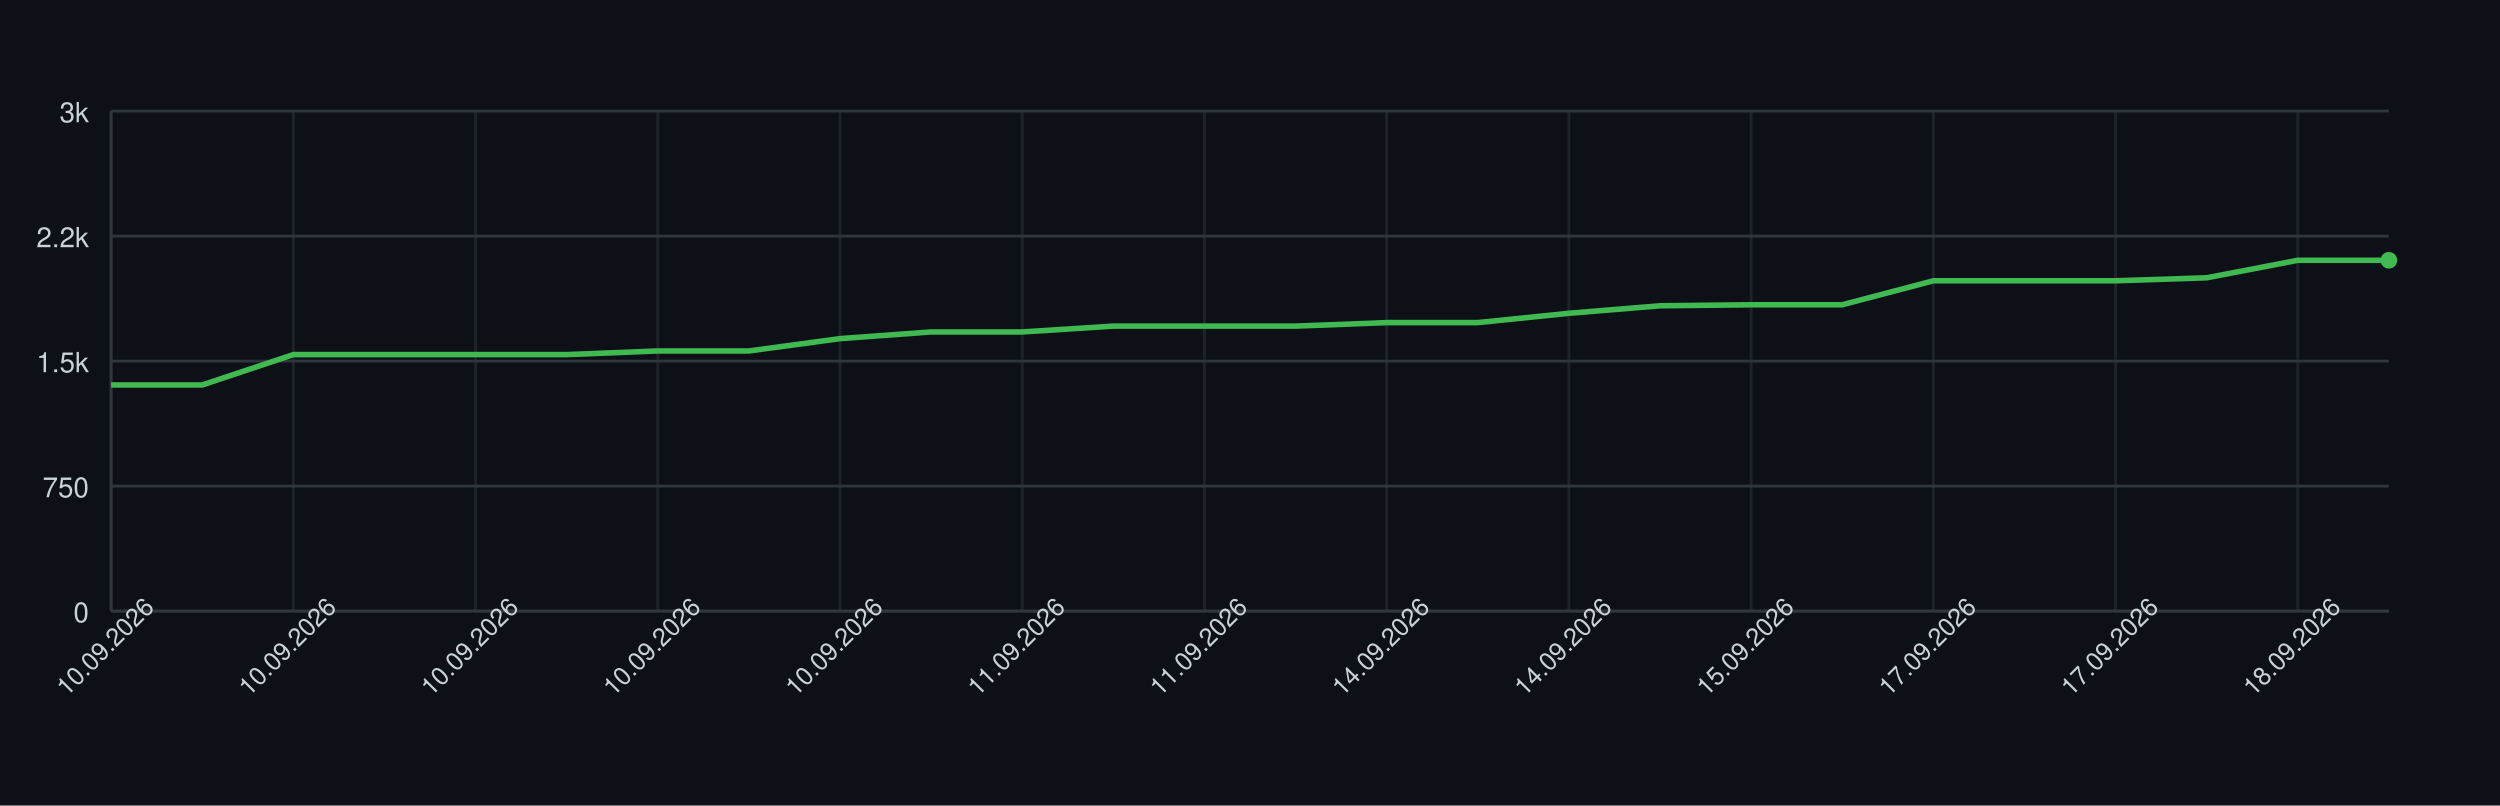
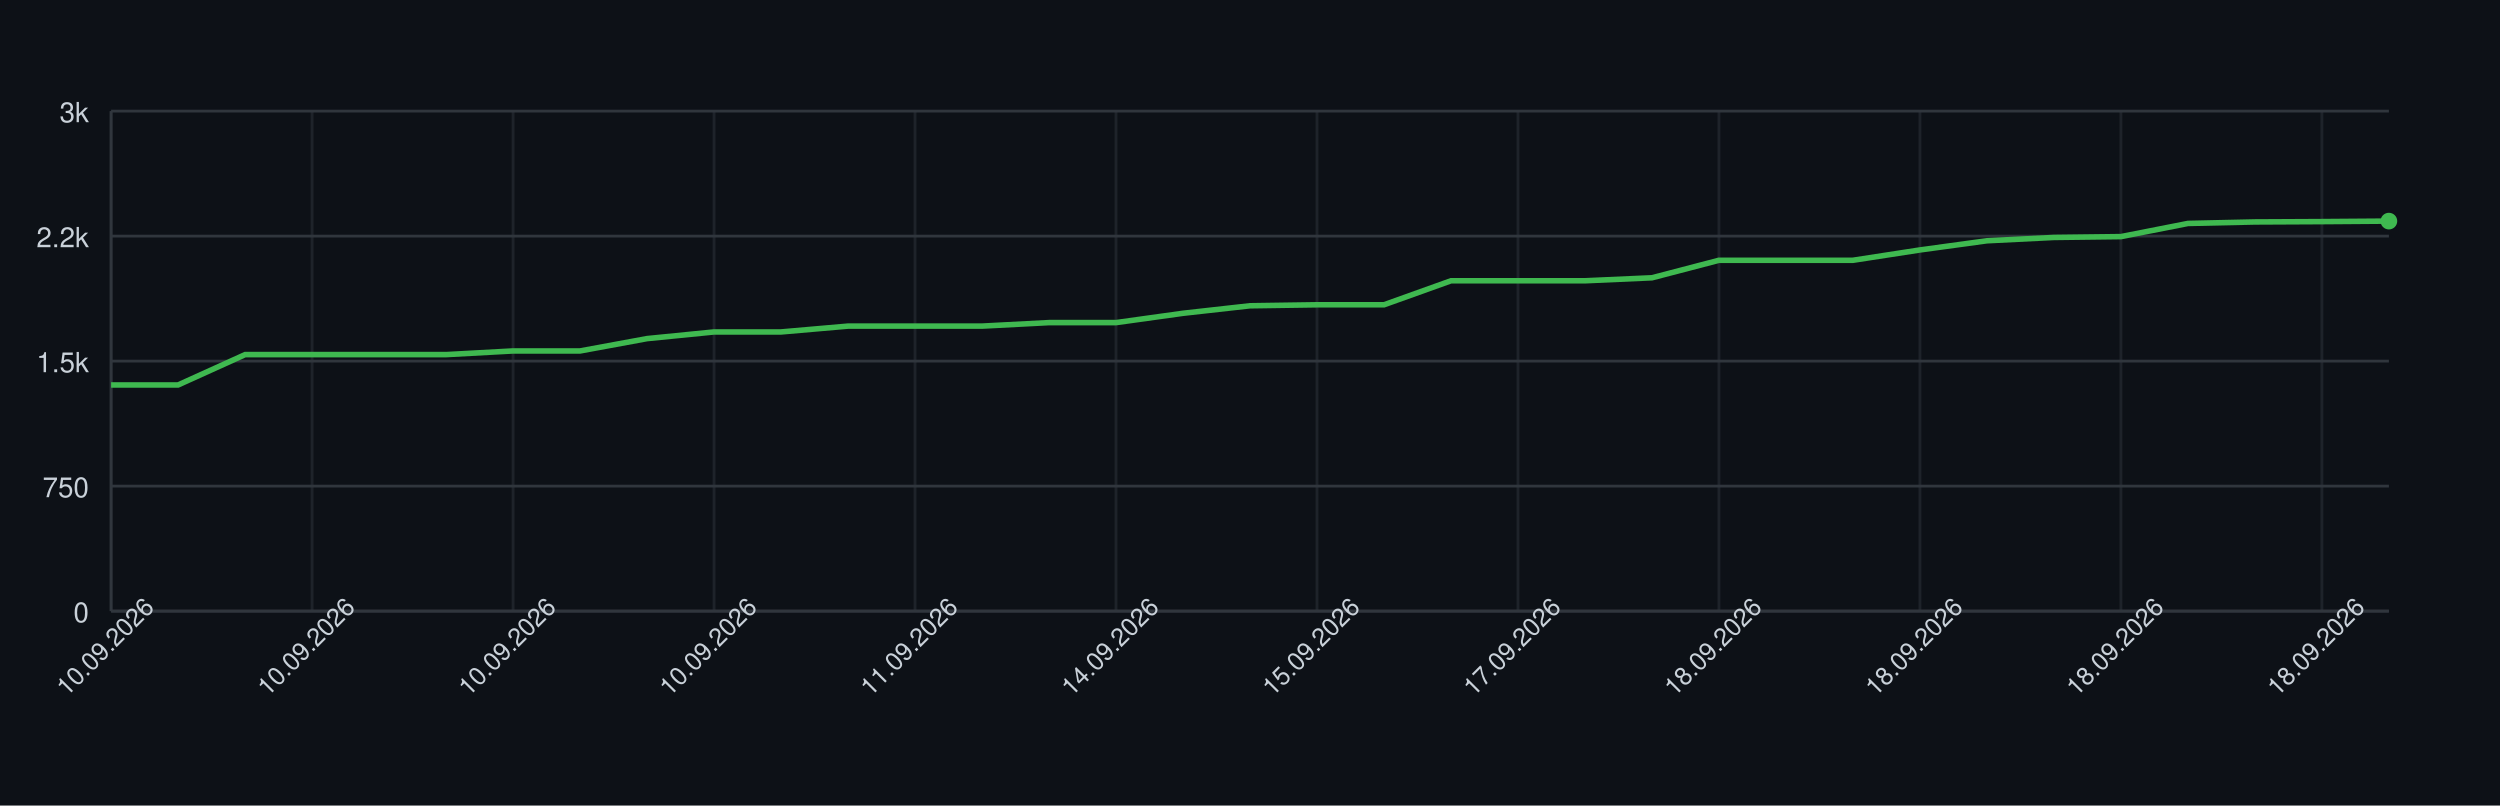
<svg xmlns="http://www.w3.org/2000/svg" width="900" height="290" style="font-family: -apple-system, BlinkMacSystemFont, 'Segoe UI', Helvetica, Arial, sans-serif;">
  <rect width="100%" height="100%" fill="#0d1117" />
  <g>
    <line x1="40" y1="220.00" x2="860" y2="220.00" stroke="#30363d" />
    <text x="32" y="224.00" font-size="10" fill="#c9d1d9" text-anchor="end">0</text>
    <line x1="40" y1="175.00" x2="860" y2="175.00" stroke="#30363d" />
    <text x="32" y="179.00" font-size="10" fill="#c9d1d9" text-anchor="end">750</text>
    <line x1="40" y1="130.00" x2="860" y2="130.00" stroke="#30363d" />
    <text x="32" y="134.00" font-size="10" fill="#c9d1d9" text-anchor="end">1.5k</text>
    <line x1="40" y1="85.00" x2="860" y2="85.00" stroke="#30363d" />
    <text x="32" y="89.00" font-size="10" fill="#c9d1d9" text-anchor="end">2.2k</text>
    <line x1="40" y1="40.00" x2="860" y2="40.00" stroke="#30363d" />
    <text x="32" y="44.00" font-size="10" fill="#c9d1d9" text-anchor="end">3k</text>
    <line x1="40.00" y1="40" x2="40.00" y2="220" stroke="#30363d" opacity="0.5" />
-     <line x1="105.60" y1="40" x2="105.60" y2="220" stroke="#30363d" opacity="0.5" />
-     <line x1="171.20" y1="40" x2="171.20" y2="220" stroke="#30363d" opacity="0.5" />
-     <line x1="236.80" y1="40" x2="236.80" y2="220" stroke="#30363d" opacity="0.5" />
-     <line x1="302.40" y1="40" x2="302.40" y2="220" stroke="#30363d" opacity="0.5" />
-     <line x1="368.00" y1="40" x2="368.00" y2="220" stroke="#30363d" opacity="0.5" />
-     <line x1="433.60" y1="40" x2="433.60" y2="220" stroke="#30363d" opacity="0.5" />
-     <line x1="499.20" y1="40" x2="499.20" y2="220" stroke="#30363d" opacity="0.5" />
-     <line x1="564.80" y1="40" x2="564.80" y2="220" stroke="#30363d" opacity="0.5" />
-     <line x1="630.40" y1="40" x2="630.40" y2="220" stroke="#30363d" opacity="0.5" />
-     <line x1="696.00" y1="40" x2="696.00" y2="220" stroke="#30363d" opacity="0.5" />
-     <line x1="761.60" y1="40" x2="761.60" y2="220" stroke="#30363d" opacity="0.5" />
-     <line x1="827.20" y1="40" x2="827.20" y2="220" stroke="#30363d" opacity="0.5" />
+     <line x1="112.35" y1="40" x2="112.35" y2="220" stroke="#30363d" opacity="0.5" />
+     <line x1="184.71" y1="40" x2="184.71" y2="220" stroke="#30363d" opacity="0.5" />
+     <line x1="257.06" y1="40" x2="257.06" y2="220" stroke="#30363d" opacity="0.5" />
+     <line x1="329.41" y1="40" x2="329.41" y2="220" stroke="#30363d" opacity="0.5" />
+     <line x1="401.76" y1="40" x2="401.76" y2="220" stroke="#30363d" opacity="0.5" />
+     <line x1="474.12" y1="40" x2="474.12" y2="220" stroke="#30363d" opacity="0.5" />
+     <line x1="546.47" y1="40" x2="546.47" y2="220" stroke="#30363d" opacity="0.5" />
+     <line x1="618.82" y1="40" x2="618.82" y2="220" stroke="#30363d" opacity="0.5" />
+     <line x1="691.18" y1="40" x2="691.18" y2="220" stroke="#30363d" opacity="0.5" />
+     <line x1="763.53" y1="40" x2="763.53" y2="220" stroke="#30363d" opacity="0.5" />
+     <line x1="835.88" y1="40" x2="835.88" y2="220" stroke="#30363d" opacity="0.5" />
    <line x1="40" y1="220" x2="860" y2="220" stroke="#30363d" />
    <line x1="40" y1="40" x2="40" y2="220" stroke="#30363d" />
-     <path d="M 40.00 138.58 L 72.80 138.58 L 105.60 127.66 L 138.40 127.66 L 171.20 127.66 L 204.00 127.66 L 236.80 126.34 L 269.60 126.34 L 302.40 121.90 L 335.20 119.50 L 368.00 119.50 L 400.80 117.40 L 433.60 117.40 L 466.40 117.40 L 499.20 116.14 L 532.00 116.14 L 564.80 112.78 L 597.60 110.08 L 630.40 109.72 L 663.20 109.72 L 696.00 101.08 L 728.80 101.08 L 761.60 101.08 L 794.40 100.00 L 827.20 93.70 L 860.00 93.70" fill="none" stroke="#3fb950" stroke-width="2" />
-     <circle cx="860.00" cy="93.70" r="3" fill="#3fb950" />
+     <path d="M 40.00 138.58 L 64.12 138.58 L 88.24 127.66 L 112.35 127.66 L 136.47 127.66 L 160.59 127.66 L 184.71 126.34 L 208.82 126.34 L 232.94 121.90 L 257.06 119.50 L 281.18 119.50 L 305.29 117.40 L 329.41 117.40 L 353.53 117.40 L 377.65 116.14 L 401.76 116.14 L 425.88 112.78 L 450.00 110.08 L 474.12 109.72 L 498.24 109.72 L 522.35 101.08 L 546.47 101.08 L 570.59 101.08 L 594.71 100.00 L 618.82 93.70 L 642.94 93.70 L 667.06 93.70 L 691.18 89.98 L 715.29 86.68 L 739.41 85.48 L 763.53 85.18 L 787.65 80.44 L 811.76 79.90 L 835.88 79.78 L 860.00 79.60" fill="none" stroke="#3fb950" stroke-width="2" />
+     <circle cx="860.00" cy="79.60" r="3" fill="#3fb950" />
    <text x="40.00" y="235.00" font-size="9" fill="#c9d1d9" text-anchor="middle" transform="rotate(-45 40.00 235.00)">10.09.2026</text>
-     <text x="105.60" y="235.00" font-size="9" fill="#c9d1d9" text-anchor="middle" transform="rotate(-45 105.60 235.00)">10.09.2026</text>
-     <text x="171.20" y="235.00" font-size="9" fill="#c9d1d9" text-anchor="middle" transform="rotate(-45 171.20 235.00)">10.09.2026</text>
-     <text x="236.80" y="235.00" font-size="9" fill="#c9d1d9" text-anchor="middle" transform="rotate(-45 236.80 235.00)">10.09.2026</text>
-     <text x="302.40" y="235.00" font-size="9" fill="#c9d1d9" text-anchor="middle" transform="rotate(-45 302.40 235.00)">10.09.2026</text>
-     <text x="368.00" y="235.00" font-size="9" fill="#c9d1d9" text-anchor="middle" transform="rotate(-45 368.00 235.00)">11.09.2026</text>
-     <text x="433.60" y="235.00" font-size="9" fill="#c9d1d9" text-anchor="middle" transform="rotate(-45 433.60 235.00)">11.09.2026</text>
-     <text x="499.20" y="235.00" font-size="9" fill="#c9d1d9" text-anchor="middle" transform="rotate(-45 499.20 235.00)">14.09.2026</text>
-     <text x="564.80" y="235.00" font-size="9" fill="#c9d1d9" text-anchor="middle" transform="rotate(-45 564.80 235.00)">14.09.2026</text>
-     <text x="630.40" y="235.00" font-size="9" fill="#c9d1d9" text-anchor="middle" transform="rotate(-45 630.40 235.00)">15.09.2026</text>
-     <text x="696.00" y="235.00" font-size="9" fill="#c9d1d9" text-anchor="middle" transform="rotate(-45 696.00 235.00)">17.09.2026</text>
-     <text x="761.60" y="235.00" font-size="9" fill="#c9d1d9" text-anchor="middle" transform="rotate(-45 761.60 235.00)">17.09.2026</text>
-     <text x="827.20" y="235.00" font-size="9" fill="#c9d1d9" text-anchor="middle" transform="rotate(-45 827.20 235.00)">18.09.2026</text>
+     <text x="112.35" y="235.00" font-size="9" fill="#c9d1d9" text-anchor="middle" transform="rotate(-45 112.35 235.00)">10.09.2026</text>
+     <text x="184.71" y="235.00" font-size="9" fill="#c9d1d9" text-anchor="middle" transform="rotate(-45 184.71 235.00)">10.09.2026</text>
+     <text x="257.06" y="235.00" font-size="9" fill="#c9d1d9" text-anchor="middle" transform="rotate(-45 257.06 235.00)">10.09.2026</text>
+     <text x="329.41" y="235.00" font-size="9" fill="#c9d1d9" text-anchor="middle" transform="rotate(-45 329.41 235.00)">11.09.2026</text>
+     <text x="401.76" y="235.00" font-size="9" fill="#c9d1d9" text-anchor="middle" transform="rotate(-45 401.76 235.00)">14.09.2026</text>
+     <text x="474.12" y="235.00" font-size="9" fill="#c9d1d9" text-anchor="middle" transform="rotate(-45 474.12 235.00)">15.09.2026</text>
+     <text x="546.47" y="235.00" font-size="9" fill="#c9d1d9" text-anchor="middle" transform="rotate(-45 546.47 235.00)">17.09.2026</text>
+     <text x="618.82" y="235.00" font-size="9" fill="#c9d1d9" text-anchor="middle" transform="rotate(-45 618.82 235.00)">18.09.2026</text>
+     <text x="691.18" y="235.00" font-size="9" fill="#c9d1d9" text-anchor="middle" transform="rotate(-45 691.18 235.00)">18.09.2026</text>
+     <text x="763.53" y="235.00" font-size="9" fill="#c9d1d9" text-anchor="middle" transform="rotate(-45 763.53 235.00)">18.09.2026</text>
+     <text x="835.88" y="235.00" font-size="9" fill="#c9d1d9" text-anchor="middle" transform="rotate(-45 835.88 235.00)">18.09.2026</text>
  </g>
</svg>
